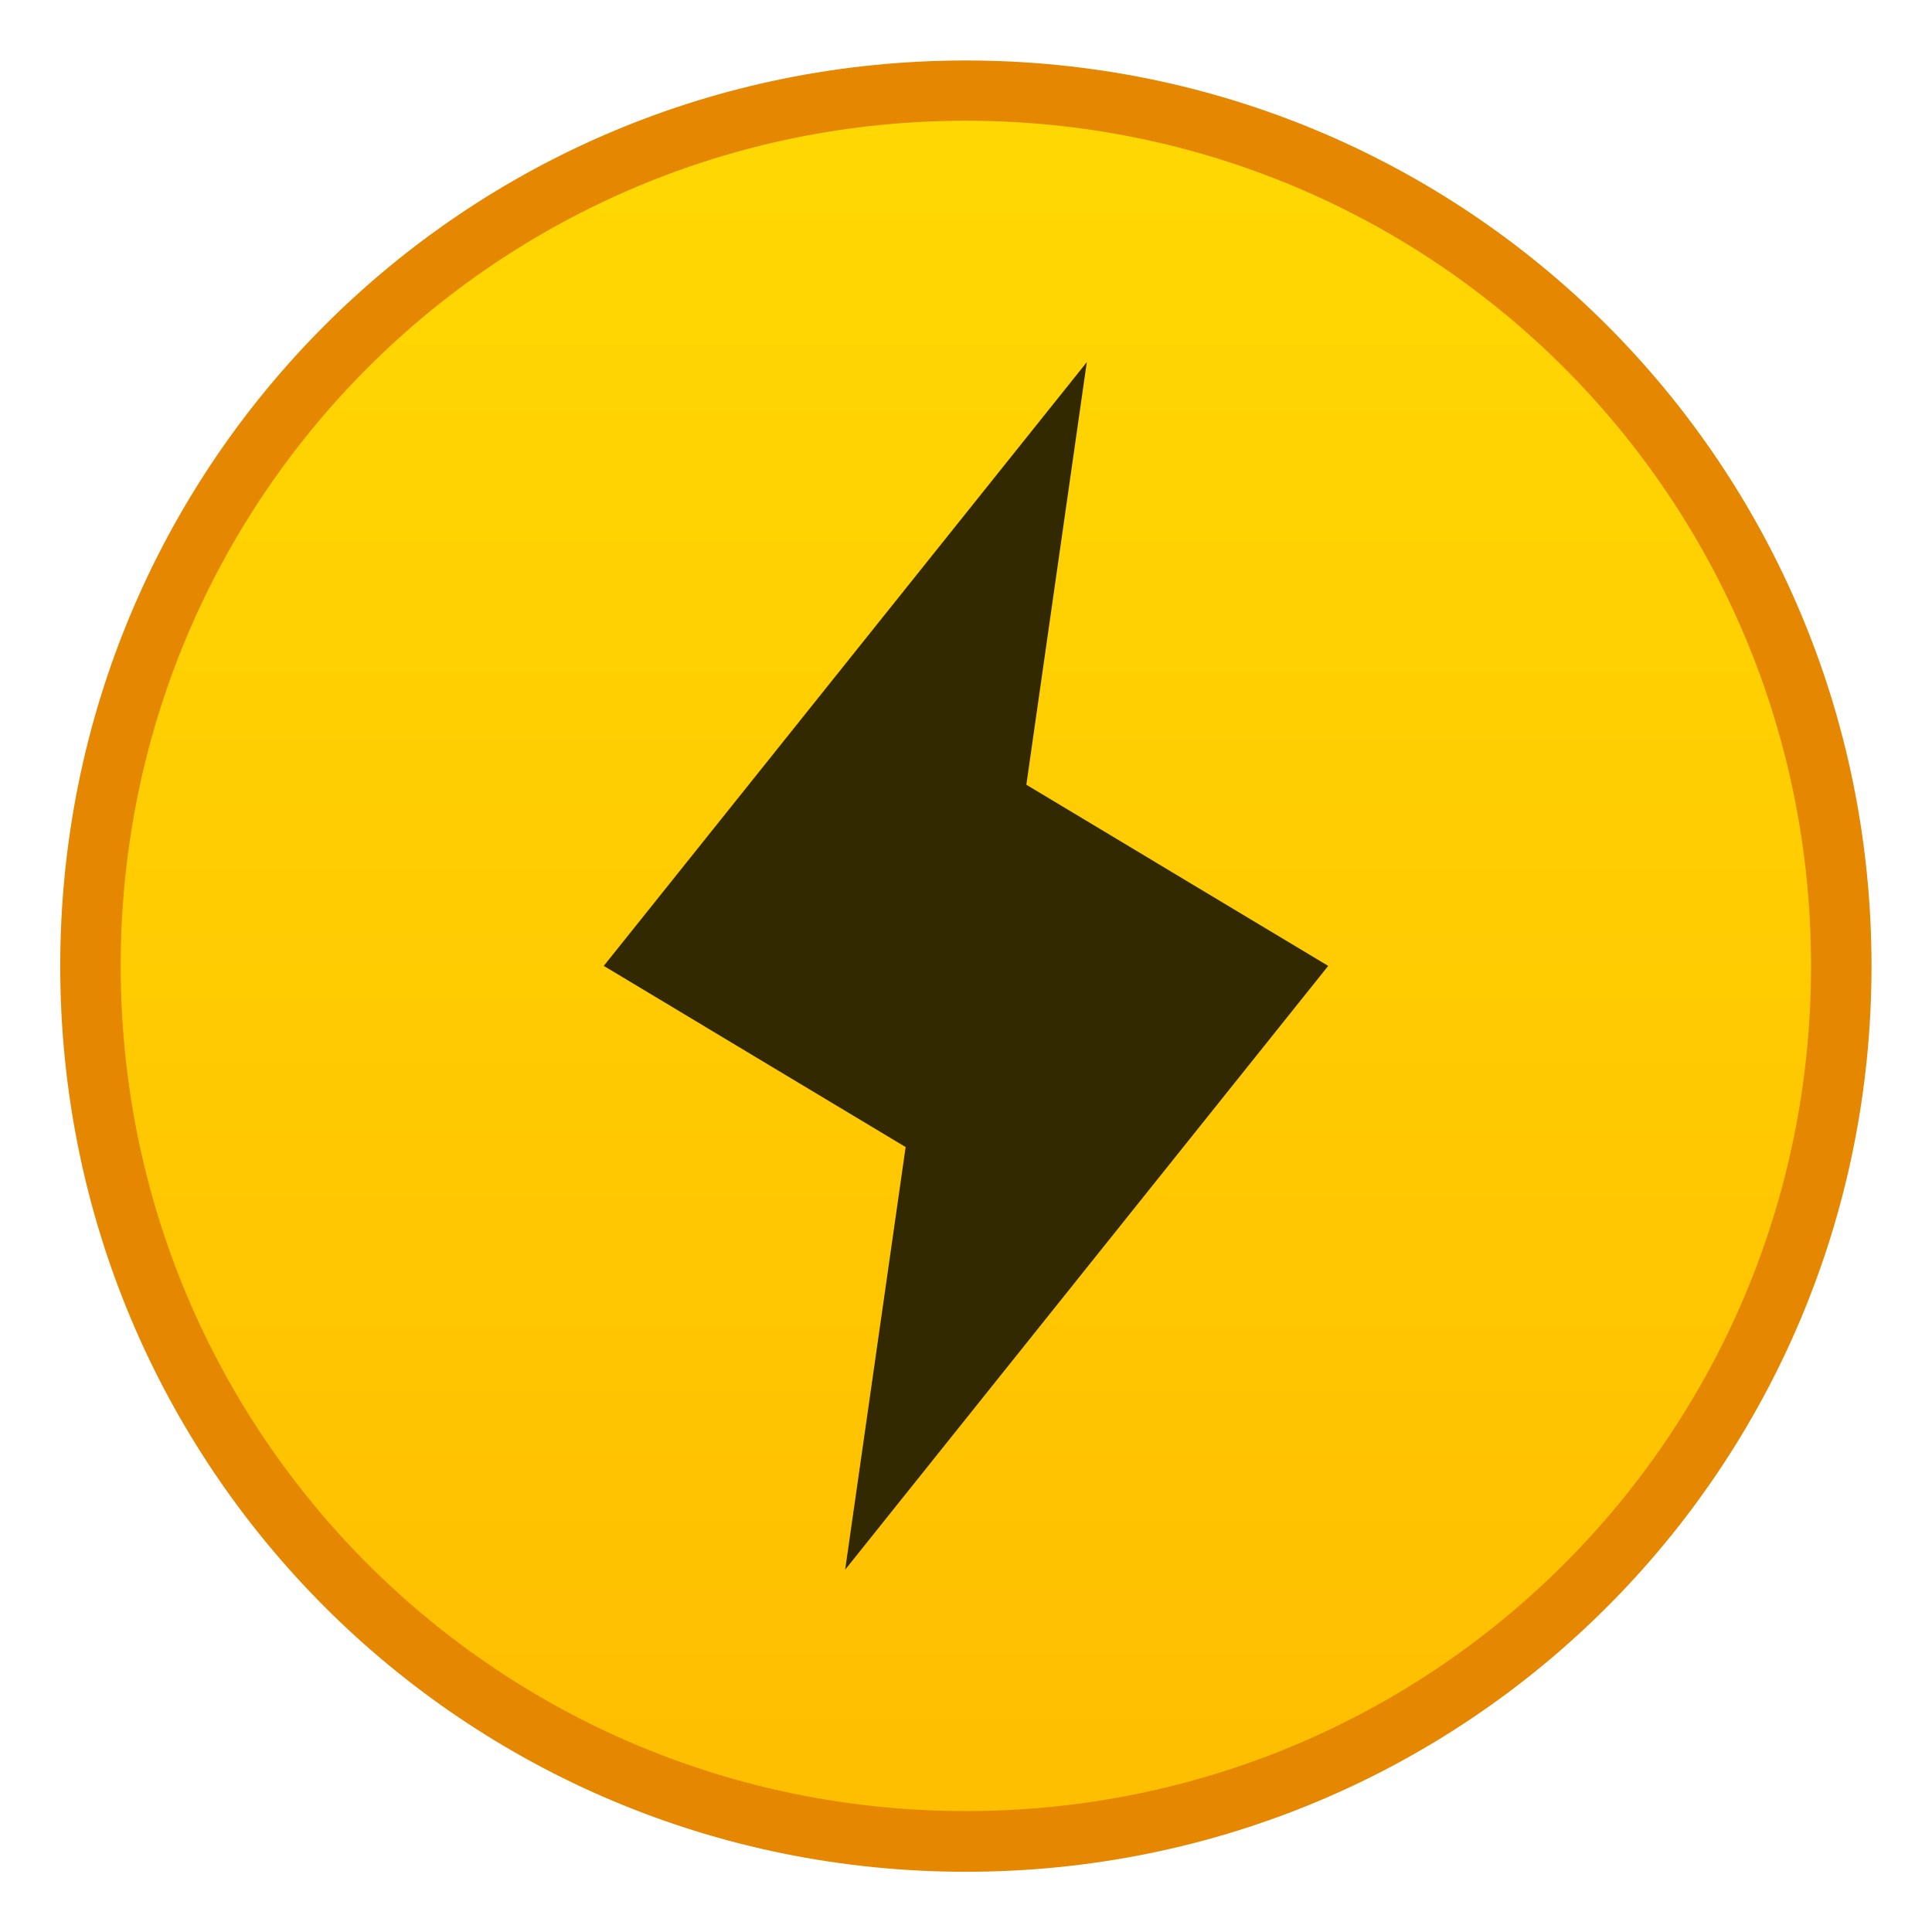
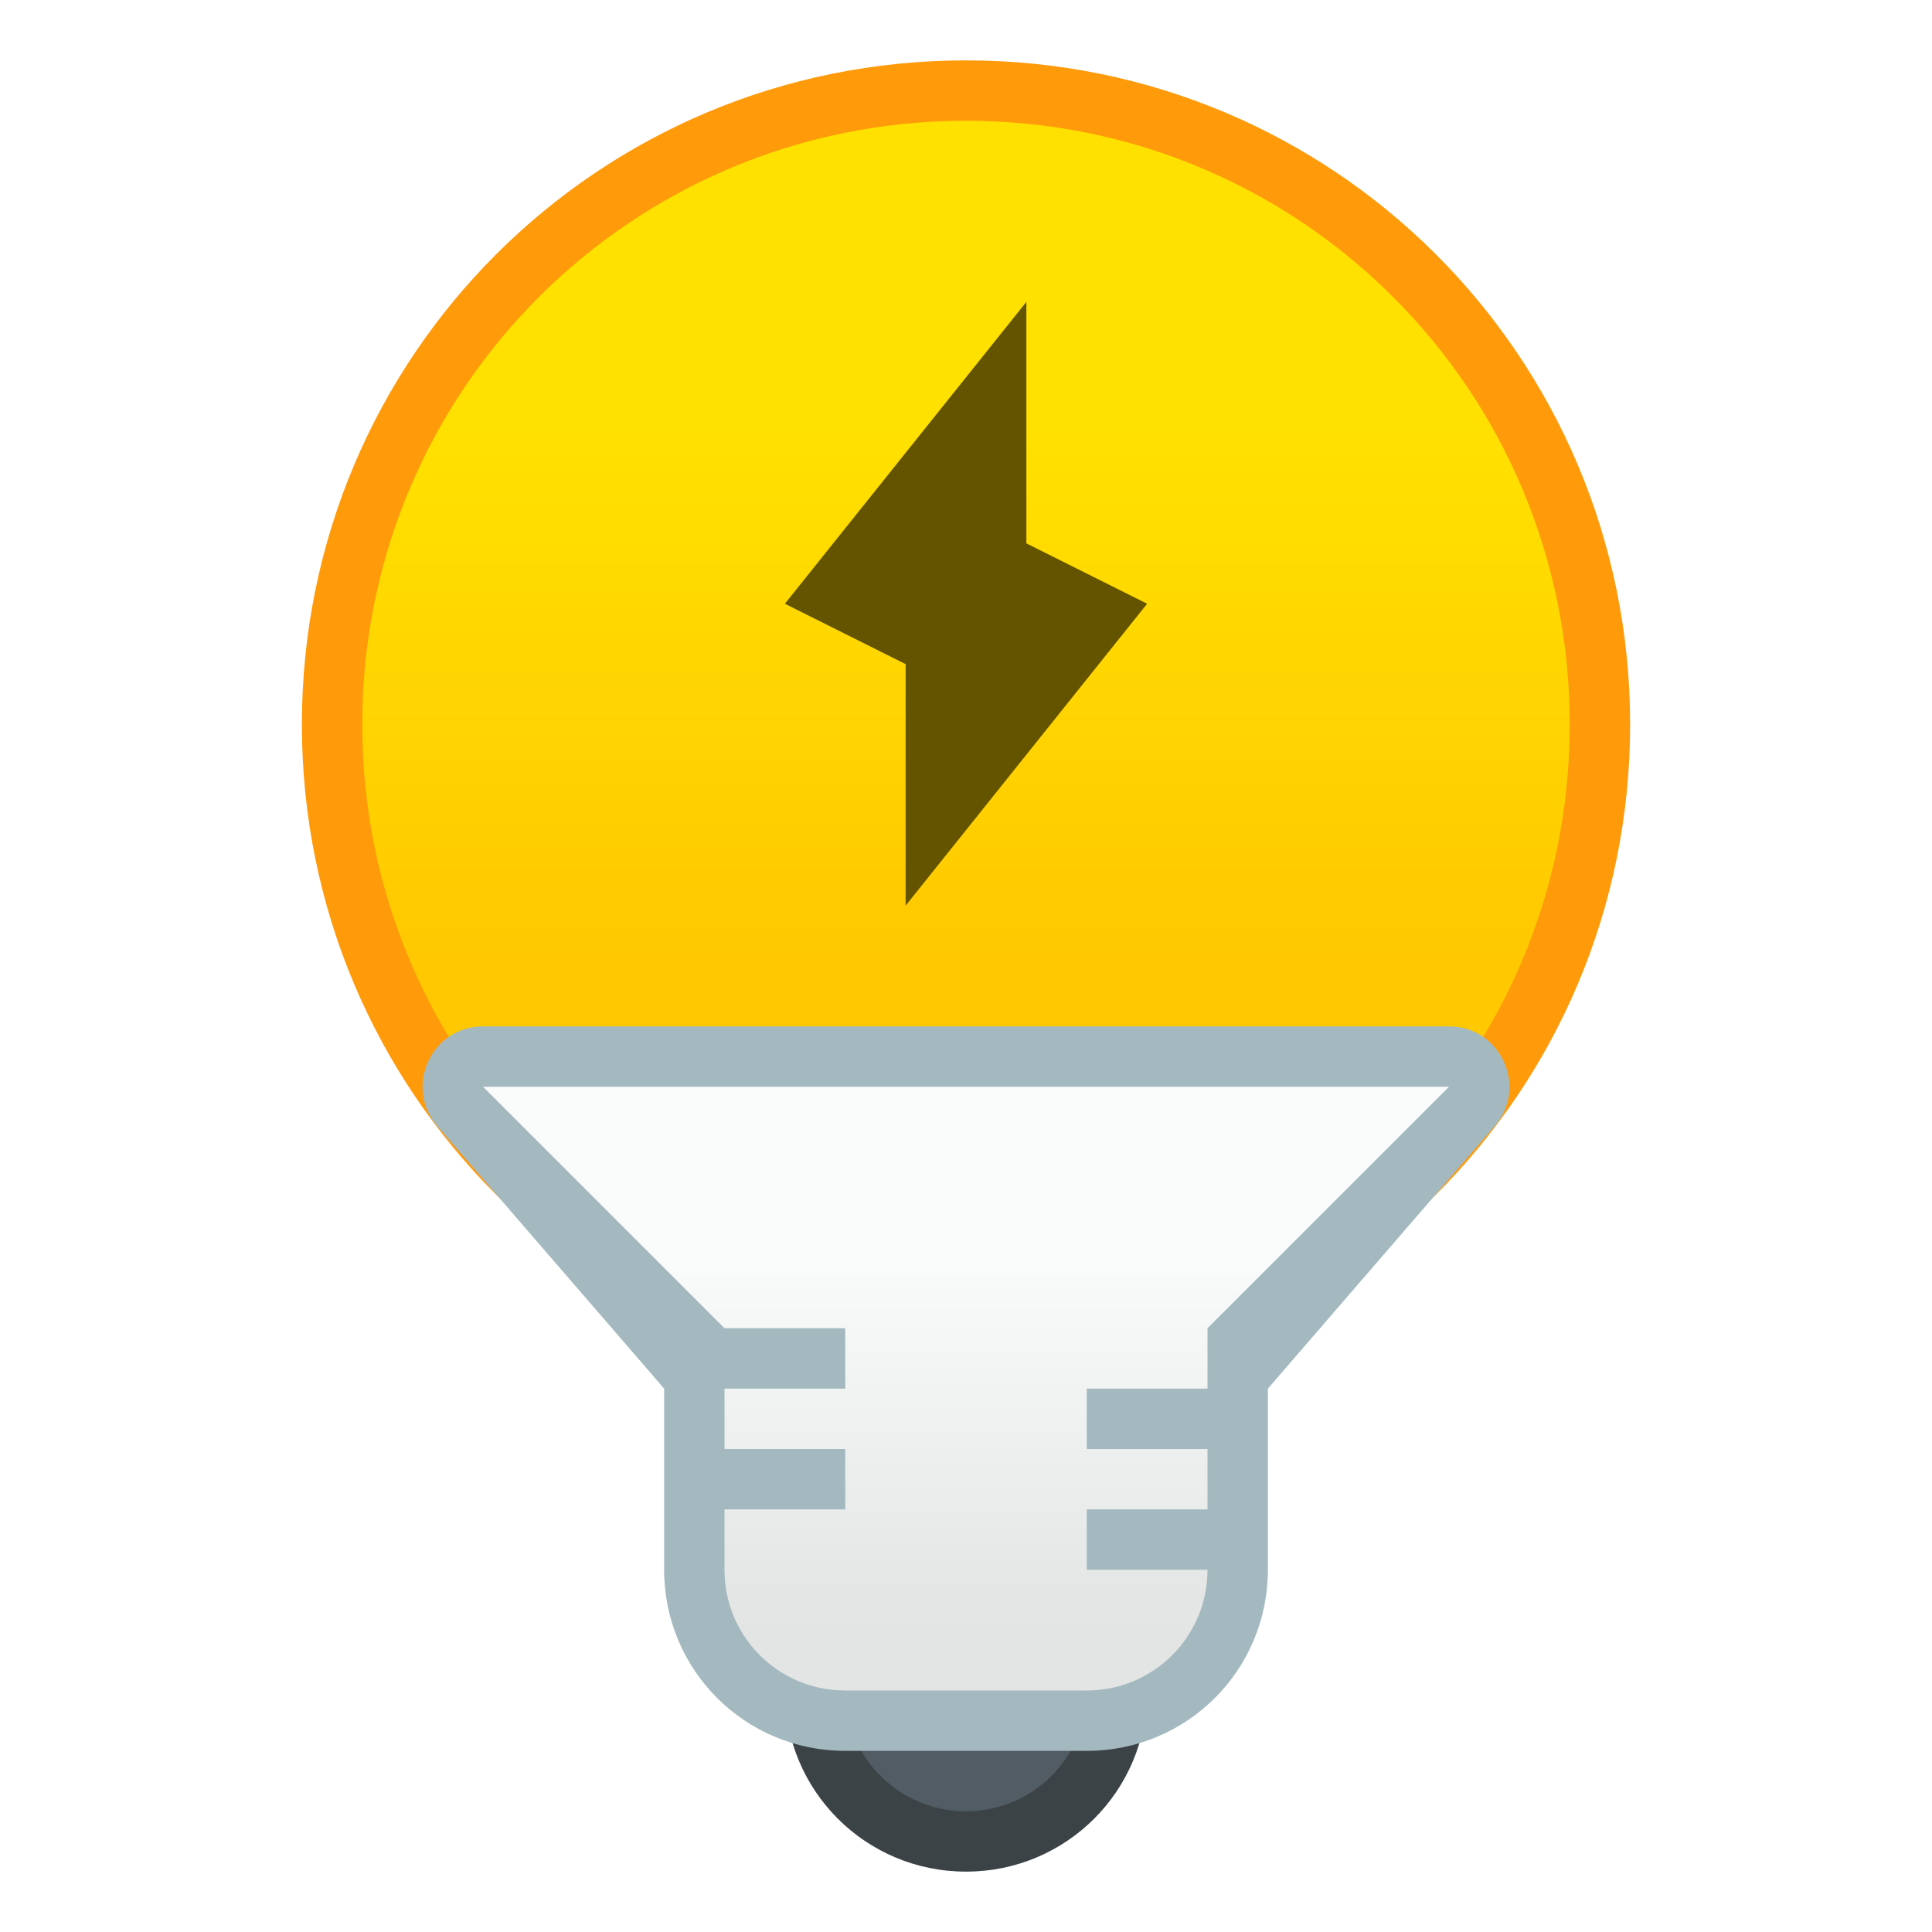
- <svg xmlns="http://www.w3.org/2000/svg" xmlns:xlink="http://www.w3.org/1999/xlink" width="32" height="32" viewBox="0 0 8.467 8.467" version="1.1" id="svg8">
+ <svg xmlns="http://www.w3.org/2000/svg" xmlns:xlink="http://www.w3.org/1999/xlink" width="32" height="32" viewBox="0 0 32 32" version="1.1" id="svg8">
  <defs id="defs2">
-     <linearGradient gradientTransform="translate(-2.83009,-2.059947)" gradientUnits="userSpaceOnUse" y2="290.518" x2="2.806" y1="297.397" x1="2.806" id="linearGradient4522-3" xlink:href="#linearGradient4520" />
-     <linearGradient id="linearGradient4520">
-       <stop id="stop4516" offset="0" style="stop-color:#ffbf01;stop-opacity:1" />
-       <stop id="stop4518" offset="1" style="stop-color:#ffd702;stop-opacity:1" />
+     <linearGradient gradientTransform="translate(-24,288.65)" xlink:href="#linearGradient4656" id="linearGradient882" x1="16" y1="27" x2="16" y2="21" gradientUnits="userSpaceOnUse" />
+     <linearGradient id="linearGradient4656">
+       <stop style="stop-color:#e4e4e4;stop-opacity:1" offset="0" id="stop4652" />
+       <stop style="stop-color:#fbfbfb;stop-opacity:1" offset="1" id="stop4654" />
+     </linearGradient>
+     <linearGradient gradientTransform="translate(-24,6)" xlink:href="#linearGradient4627" id="linearGradient898" x1="16" y1="298.65" x2="16" y2="289.65" gradientUnits="userSpaceOnUse" />
+     <linearGradient id="linearGradient4627">
+       <stop style="stop-color:#ffc900;stop-opacity:1" offset="0" id="stop4623" />
+       <stop style="stop-color:#ffe200;stop-opacity:1" offset="1" id="stop4625" />
    </linearGradient>
  </defs>
-   <g id="layer1" transform="translate(0,-288.5333)">
-     <g id="g5285" transform="translate(4.256957,0.8693433)">
-       <path style="fill:#e58700;fill-opacity:1;stroke:none;stroke-width:0.389;stroke-linecap:round;stroke-linejoin:round;stroke-miterlimit:4;stroke-dasharray:none;stroke-opacity:1" d="m -0.024,287.929 c 2.199,0 3.969,1.77 3.969,3.969 0,2.199 -1.77,3.969 -3.969,3.969 -2.199,0 -3.969,-1.77 -3.969,-3.969 0,-2.199 1.77,-3.969 3.969,-3.969 z" id="rect4496-1" />
-       <path style="fill:url(#linearGradient4522-3);fill-opacity:1;stroke:none;stroke-width:0.371;stroke-linecap:round;stroke-linejoin:round;stroke-miterlimit:4;stroke-dasharray:none;stroke-opacity:1" d="m -0.024,288.193 c 2.052,0 3.704,1.652 3.704,3.704 0,2.052 -1.652,3.704 -3.704,3.704 -2.052,0 -3.704,-1.652 -3.704,-3.704 0,-2.052 1.652,-3.704 3.704,-3.704 z" id="rect4570-9-6-8" />
-       <path style="fill:#332900;fill-opacity:1;stroke:none;stroke-width:0.265px;stroke-linecap:butt;stroke-linejoin:miter;stroke-opacity:1" d="m -0.553,294.543 2.117,-2.646 -1.323,-0.794 0.265,-1.852 -2.117,2.646 1.323,0.794 z" id="path4614-7" />
+   <g id="layer1" transform="translate(0,-282.65)">
+     <g id="g1655" transform="translate(24,-6.000005)">
+       <path id="rect862" d="m -8,313.65 c 1.662,0 3,1.338 3,3 v 10e-6 c 0,1.662 -1.338,3 -3,3 -1.662,0 -3,-1.338 -3,-3 v -10e-6 c 0,-1.662 1.338,-3 3,-3 z" style="opacity:0.98;fill:#343b40;fill-opacity:0.98;stroke:none;stroke-width:2;stroke-linecap:square;stroke-linejoin:miter;stroke-miterlimit:4;stroke-dasharray:none;stroke-opacity:1;paint-order:stroke markers fill" />
+       <path id="rect867" d="m -8,314.65 c 1.108,0 2,0.892 2,2 0,1.108 -0.892,2 -2,2 -1.108,0 -2,-0.892 -2,-2 0,-1.108 0.892,-2 2,-2 z" style="opacity:0.98;fill:#535e66;fill-opacity:0.961;stroke:none;stroke-width:2;stroke-linecap:square;stroke-linejoin:miter;stroke-miterlimit:4;stroke-dasharray:none;stroke-opacity:1;paint-order:stroke markers fill" />
+       <path id="rect837" d="m -8,289.65 c 6.094,0 11,4.906 11,11 0,6.094 -4.906,11 -11,11 -6.094,0 -11,-4.906 -11,-11 0,-6.094 4.906,-11 11,-11 z" style="opacity:0.98;fill:#ff9600;fill-opacity:0.98;stroke:none;stroke-width:2.047;stroke-linecap:square;stroke-linejoin:miter;stroke-miterlimit:4;stroke-dasharray:none;stroke-opacity:1;paint-order:stroke markers fill" />
+       <path id="rect839" d="m -8,290.65 c 5.54,0 10,4.46 10,10 0,5.54 -4.46,10 -10,10 -5.54,0 -10,-4.46 -10,-10 0,-5.54 4.46,-10 10,-10 z" style="opacity:0.98;fill:url(#linearGradient898);fill-opacity:1;stroke:none;stroke-width:2;stroke-linecap:square;stroke-linejoin:miter;stroke-miterlimit:4;stroke-dasharray:none;stroke-opacity:1;paint-order:stroke markers fill" />
+       <path id="Triangle-1" d="m -16,305.65 c -0.856,5.1e-4 -1.316,1.007 -0.756,1.654 L -13,311.65 v 3 c 0,1.662 1.338,3 3,3 h 4 c 1.662,0 3,-1.338 3,-3 v -3 l 3.756,-4.346 C 1.316,306.657 0.856,305.651 0,305.65 Z" style="color:#000000;font-style:normal;font-variant:normal;font-weight:normal;font-stretch:normal;font-size:medium;line-height:normal;font-family:sans-serif;font-variant-ligatures:normal;font-variant-position:normal;font-variant-caps:normal;font-variant-numeric:normal;font-variant-alternates:normal;font-feature-settings:normal;text-indent:0;text-align:start;text-decoration:none;text-decoration-line:none;text-decoration-style:solid;text-decoration-color:#000000;letter-spacing:normal;word-spacing:normal;text-transform:none;writing-mode:lr-tb;direction:ltr;text-orientation:mixed;dominant-baseline:auto;baseline-shift:baseline;text-anchor:start;white-space:normal;shape-padding:0;clip-rule:nonzero;display:inline;overflow:visible;visibility:visible;opacity:1;isolation:auto;mix-blend-mode:normal;color-interpolation:sRGB;color-interpolation-filters:linearRGB;solid-color:#000000;solid-opacity:1;vector-effect:none;fill:#a3b9bf;fill-opacity:1;fill-rule:nonzero;stroke:none;stroke-width:2;stroke-linecap:butt;stroke-linejoin:miter;stroke-miterlimit:4;stroke-dasharray:none;stroke-dashoffset:0;stroke-opacity:1;color-rendering:auto;image-rendering:auto;shape-rendering:auto;text-rendering:auto;enable-background:accumulate" />
+       <path id="rect869" d="m -16,306.65 4,4 h 2 v 1 h -2 v 1 h 2 v 1 h -2 v 1 c 0,1.108 0.892,2 2,2 h 4 c 1.108,0 2,-0.892 2,-2 h -2 v -1 h 2 v -1 h -2 v -1 h 2 v -1 l 4,-4 z" style="opacity:0.98;fill:url(#linearGradient882);fill-opacity:1;stroke:none;stroke-width:2;stroke-linecap:square;stroke-linejoin:miter;stroke-miterlimit:4;stroke-dasharray:none;stroke-opacity:1;paint-order:stroke markers fill" />
+       <path style="fill:#645400;fill-opacity:1;stroke:none;stroke-width:0.5px;stroke-linecap:butt;stroke-linejoin:miter;stroke-opacity:1" d="m -9,303.65 4,-5 -2,-1 v -4 l -4,5 2,1 z" id="path4614-7-4-8" />
    </g>
  </g>
</svg>
